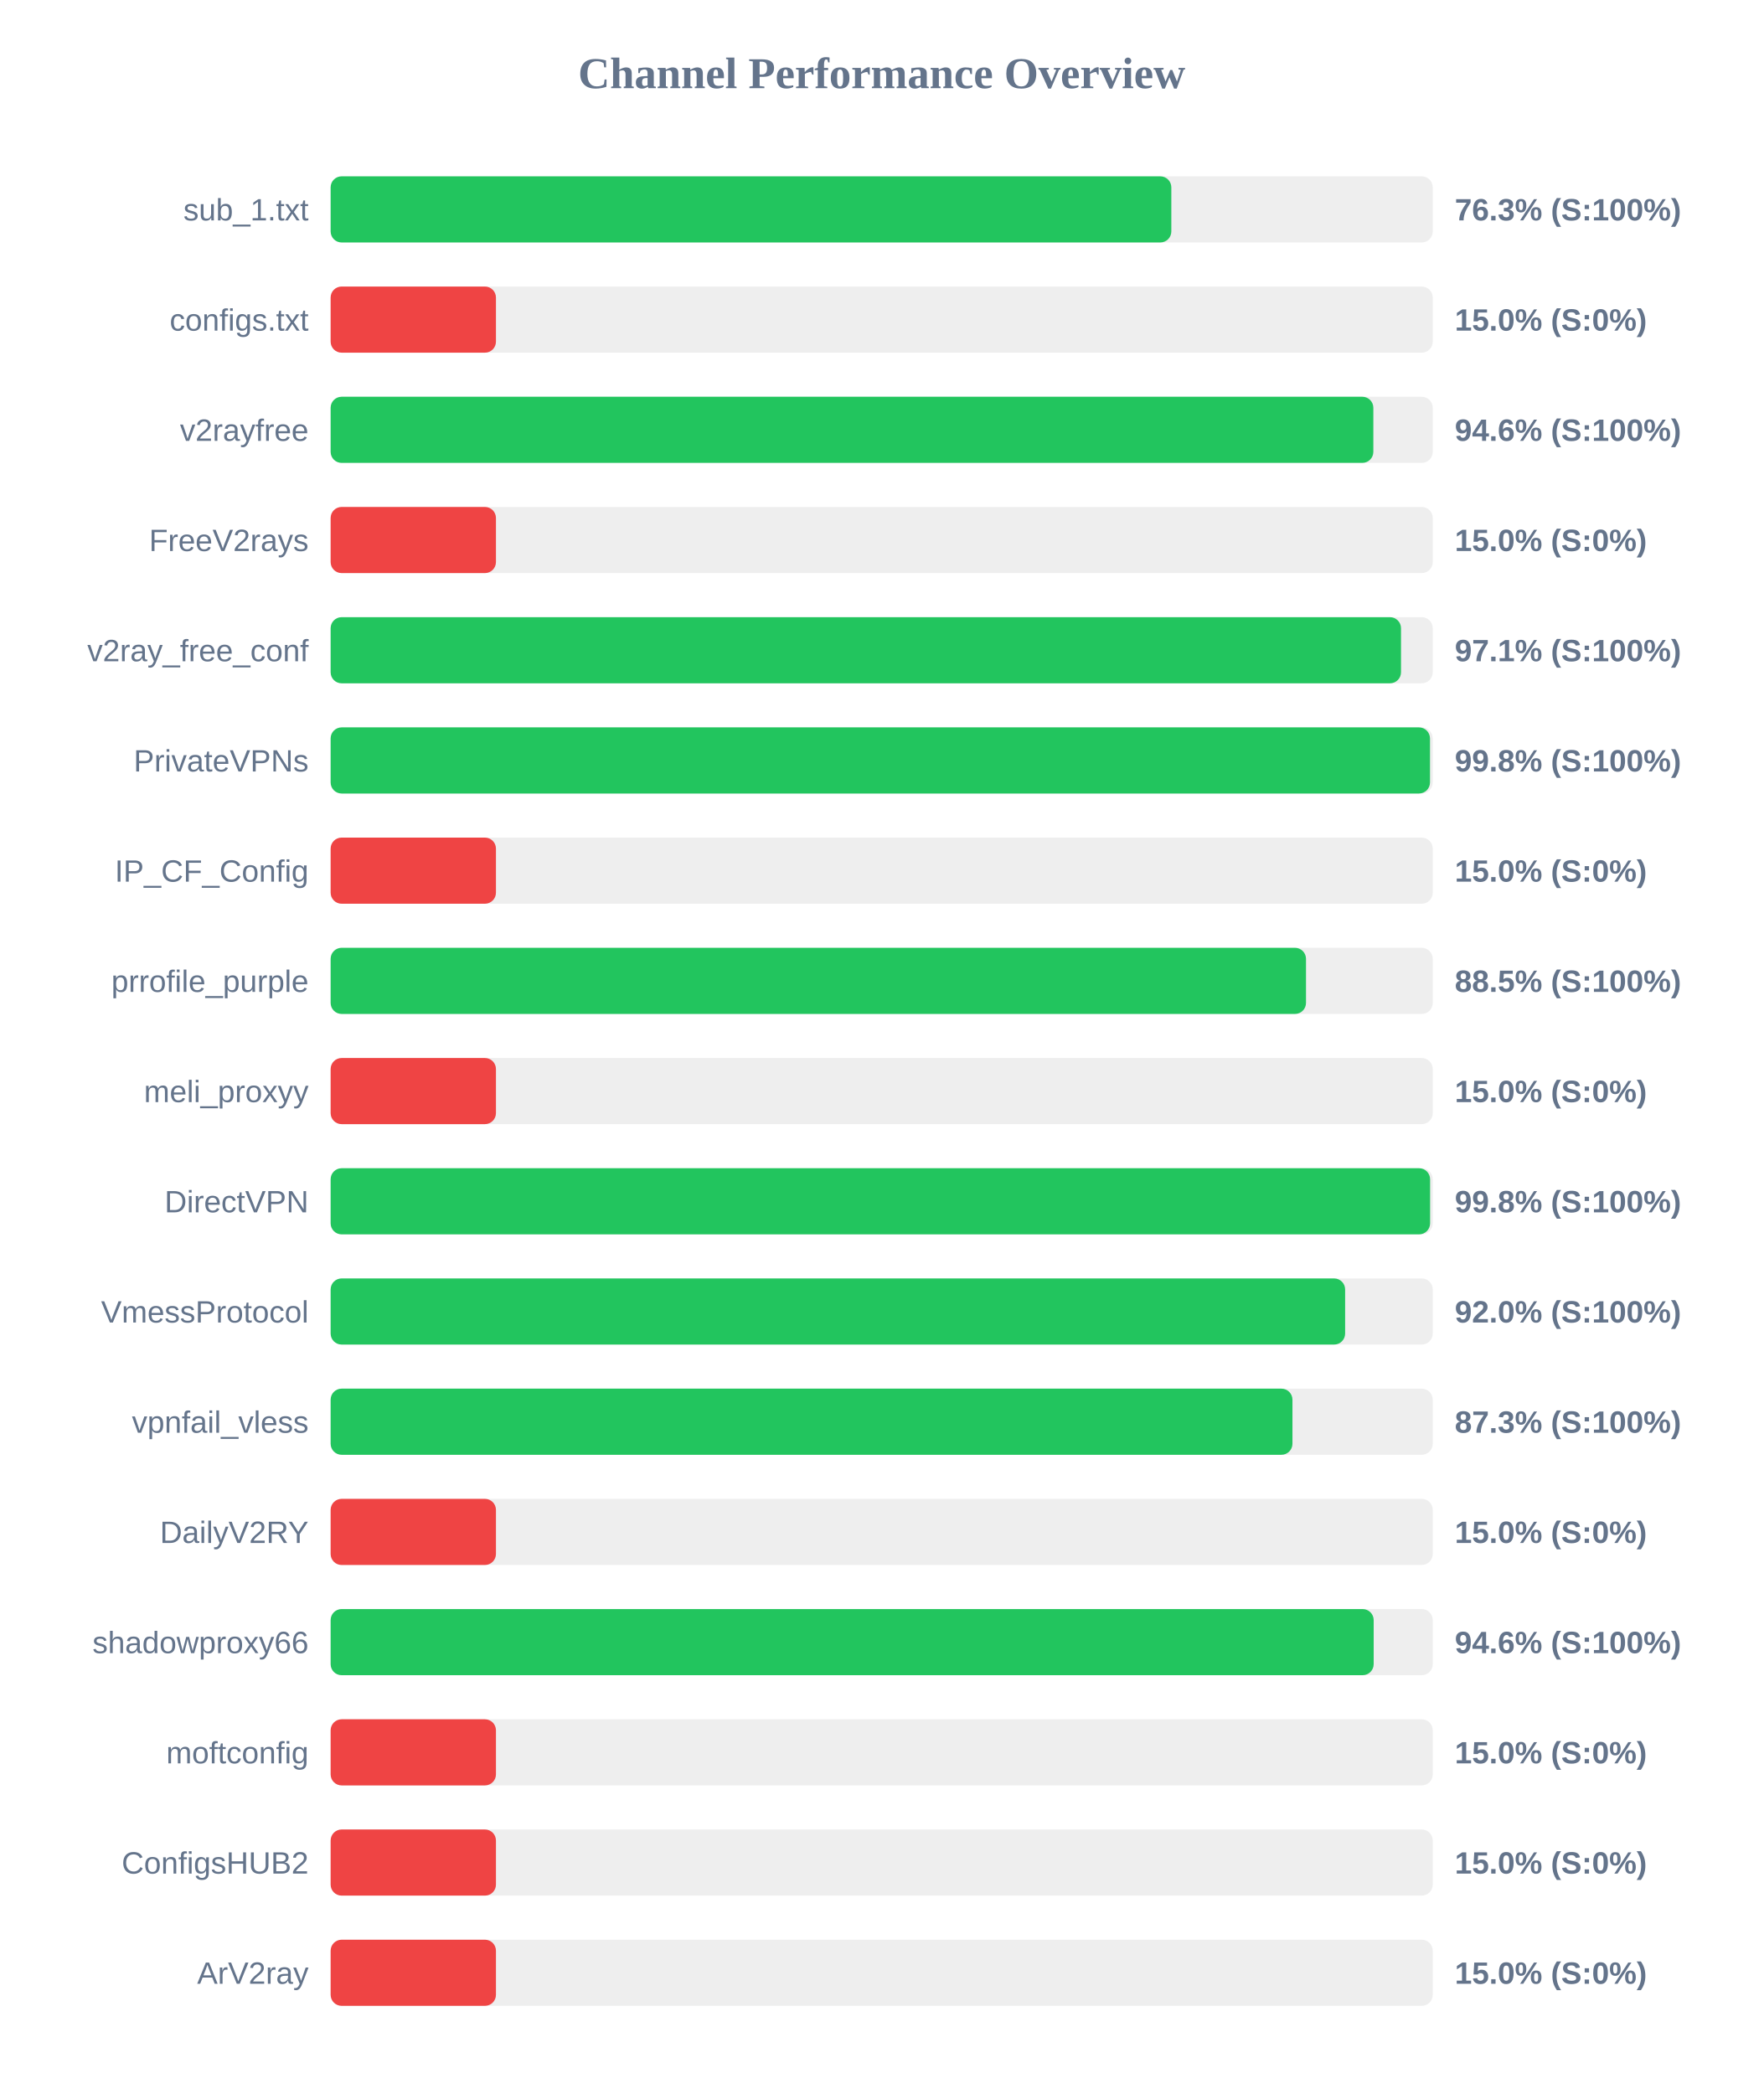
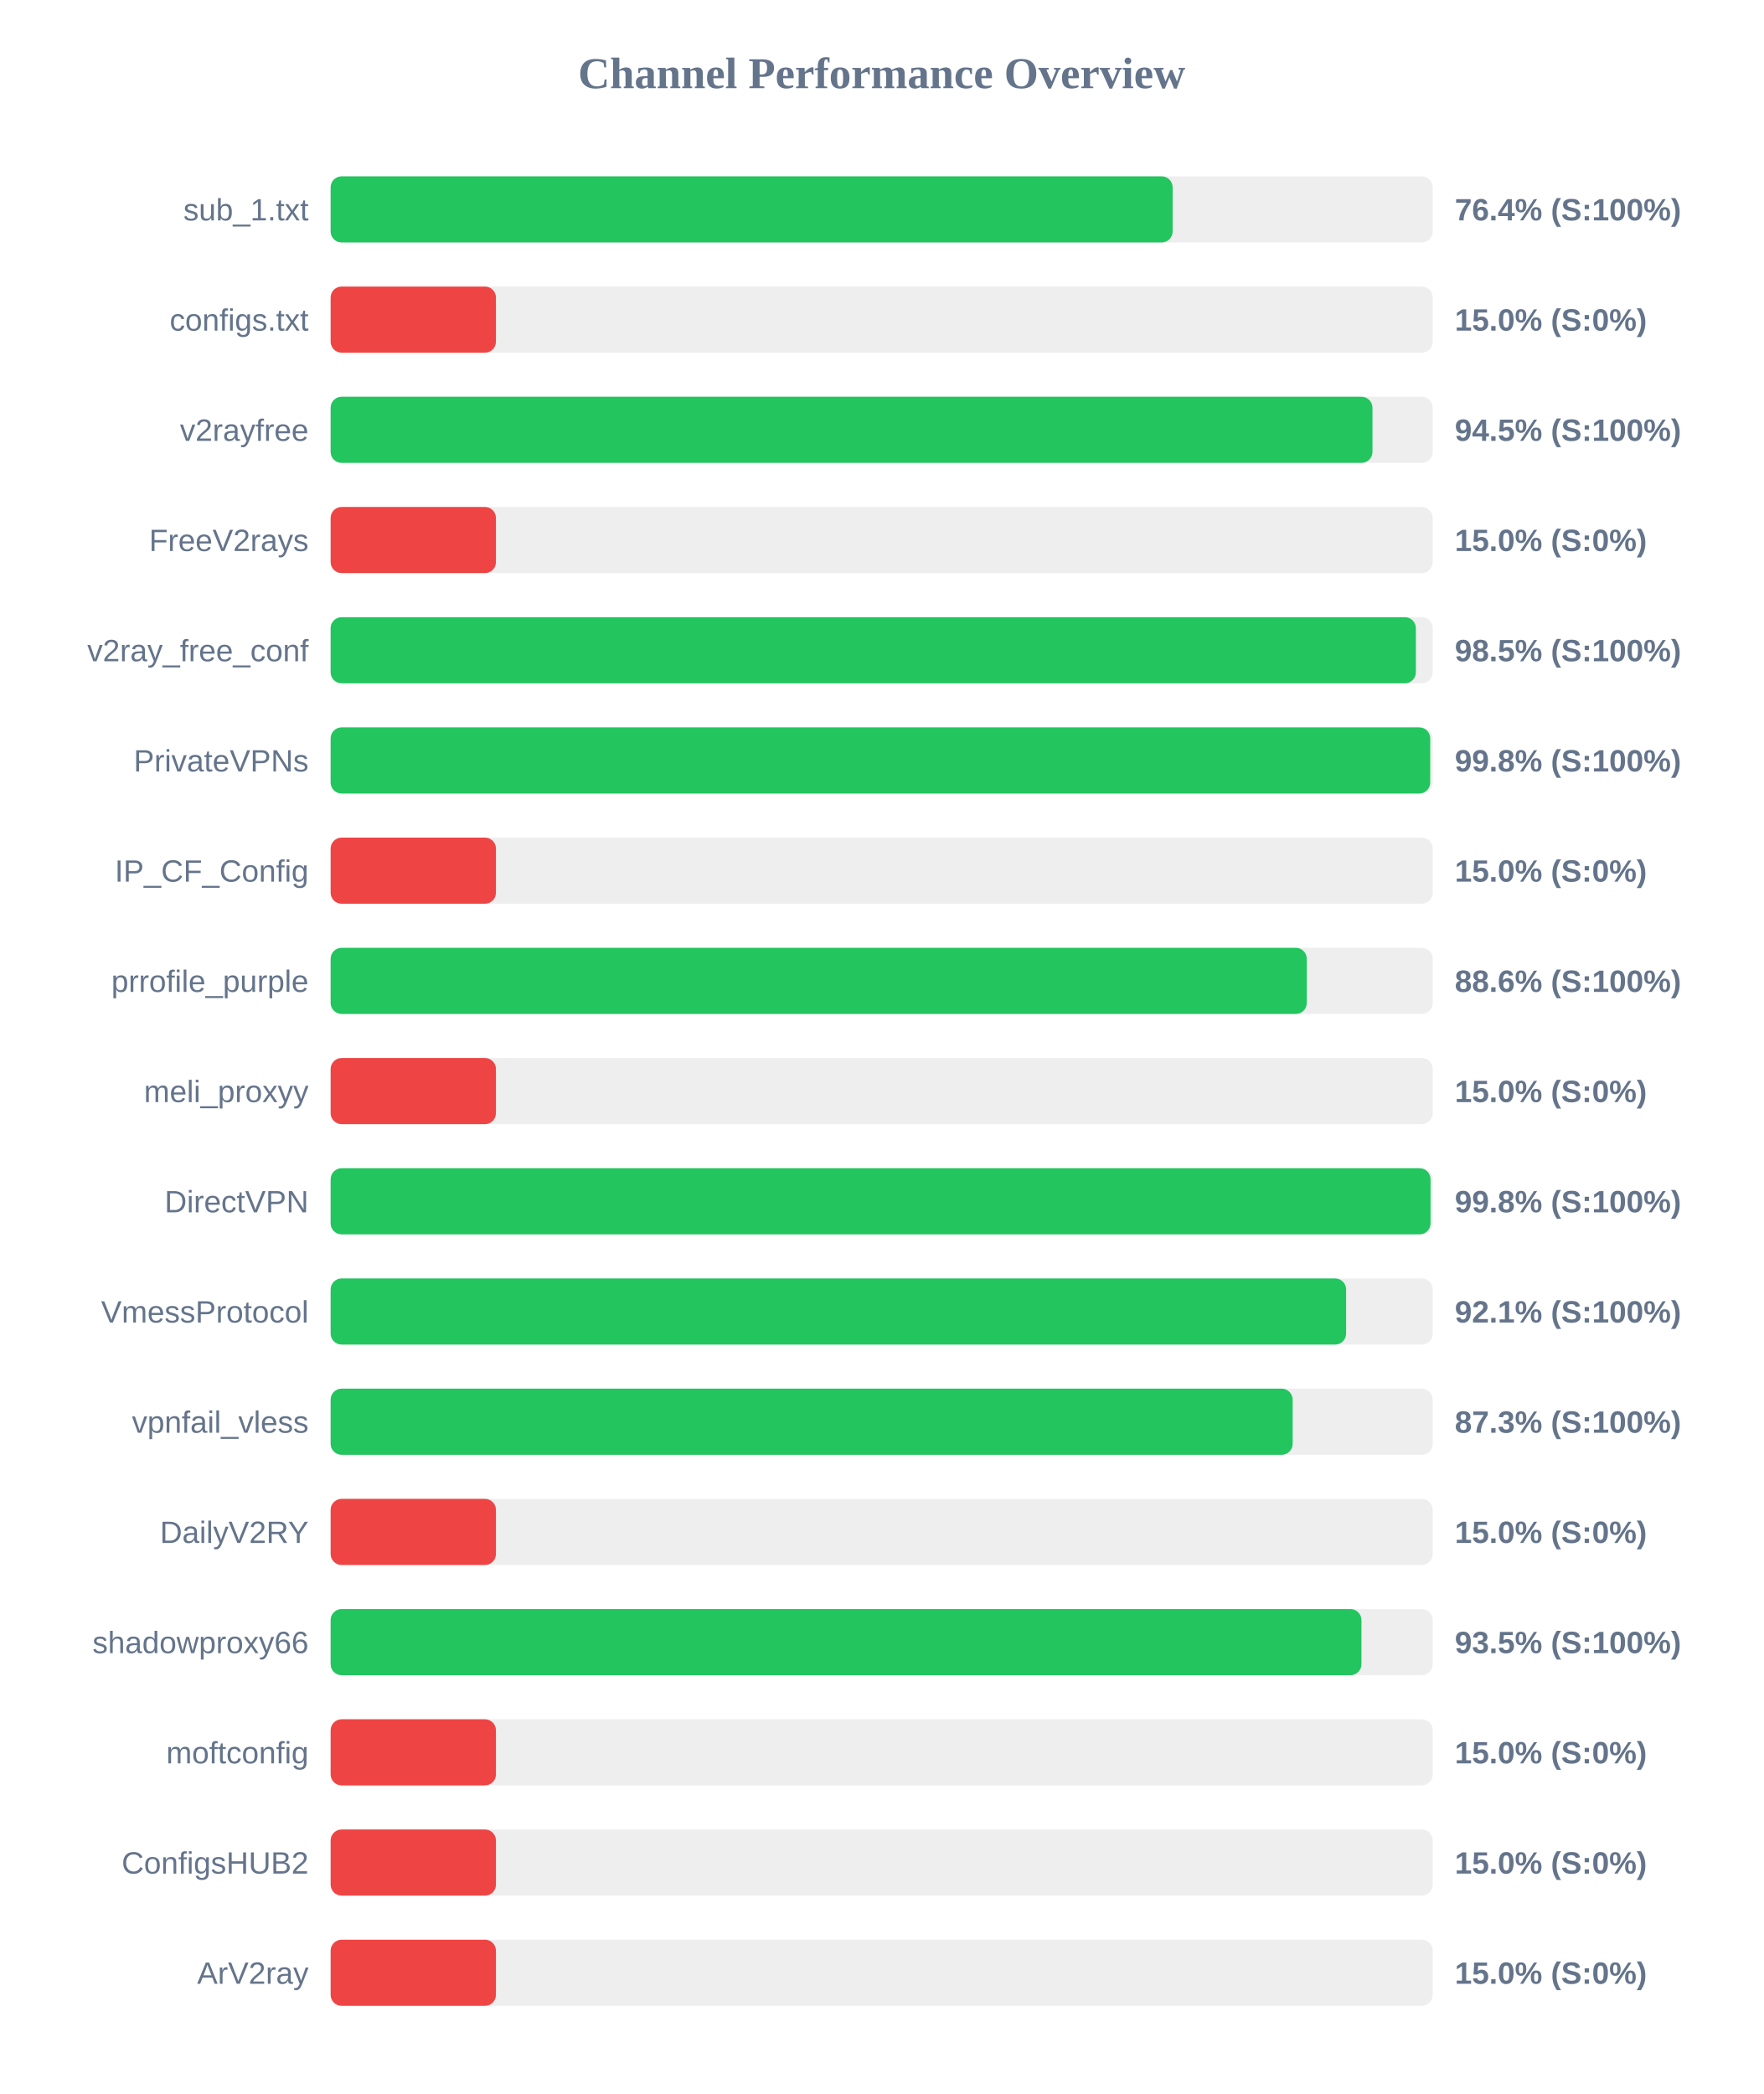
<svg xmlns="http://www.w3.org/2000/svg" width="800" height="950" version="1.1">
  <style>
        .row { font: 14px Arial; fill: #64748b; }
        .score { font: bold 14px Arial; fill: #64748b; }
    </style>
  <text x="400" y="40" text-anchor="middle" font-size="20px" font-weight="bold" fill="#64748b">Channel Performance Overview</text>
  <rect x="150" y="80" width="500" height="30" fill="#eee" rx="5" />
-   <rect x="150" y="80" width="381.4" height="30" fill="#22c55e" rx="5" />
+   <rect x="150" y="80" width="382.0" height="30" fill="#22c55e" rx="5" />
  <text x="140" y="100" text-anchor="end" class="row">sub_1.txt</text>
-   <text x="660" y="100" text-anchor="start" class="score">76.3% (S:100%)</text>
+   <text x="660" y="100" text-anchor="start" class="score">76.4% (S:100%)</text>
  <rect x="150" y="130" width="500" height="30" fill="#eee" rx="5" />
  <rect x="150" y="130" width="75.0" height="30" fill="#ef4444" rx="5" />
  <text x="140" y="150" text-anchor="end" class="row">configs.txt</text>
  <text x="660" y="150" text-anchor="start" class="score">15.0% (S:0%)</text>
  <rect x="150" y="180" width="500" height="30" fill="#eee" rx="5" />
-   <rect x="150" y="180" width="473.05" height="30" fill="#22c55e" rx="5" />
+   <rect x="150" y="180" width="472.65" height="30" fill="#22c55e" rx="5" />
  <text x="140" y="200" text-anchor="end" class="row">v2rayfree</text>
-   <text x="660" y="200" text-anchor="start" class="score">94.6% (S:100%)</text>
+   <text x="660" y="200" text-anchor="start" class="score">94.5% (S:100%)</text>
  <rect x="150" y="230" width="500" height="30" fill="#eee" rx="5" />
  <rect x="150" y="230" width="75.0" height="30" fill="#ef4444" rx="5" />
  <text x="140" y="250" text-anchor="end" class="row">FreeV2rays</text>
  <text x="660" y="250" text-anchor="start" class="score">15.0% (S:0%)</text>
  <rect x="150" y="280" width="500" height="30" fill="#eee" rx="5" />
-   <rect x="150" y="280" width="485.6" height="30" fill="#22c55e" rx="5" />
+   <rect x="150" y="280" width="492.35" height="30" fill="#22c55e" rx="5" />
  <text x="140" y="300" text-anchor="end" class="row">v2ray_free_conf</text>
-   <text x="660" y="300" text-anchor="start" class="score">97.1% (S:100%)</text>
+   <text x="660" y="300" text-anchor="start" class="score">98.5% (S:100%)</text>
  <rect x="150" y="330" width="500" height="30" fill="#eee" rx="5" />
-   <rect x="150" y="330" width="498.75" height="30" fill="#22c55e" rx="5" />
+   <rect x="150" y="330" width="498.85" height="30" fill="#22c55e" rx="5" />
  <text x="140" y="350" text-anchor="end" class="row">PrivateVPNs</text>
  <text x="660" y="350" text-anchor="start" class="score">99.8% (S:100%)</text>
  <rect x="150" y="380" width="500" height="30" fill="#eee" rx="5" />
  <rect x="150" y="380" width="75.0" height="30" fill="#ef4444" rx="5" />
  <text x="140" y="400" text-anchor="end" class="row">IP_CF_Config</text>
  <text x="660" y="400" text-anchor="start" class="score">15.0% (S:0%)</text>
  <rect x="150" y="430" width="500" height="30" fill="#eee" rx="5" />
-   <rect x="150" y="430" width="442.5" height="30" fill="#22c55e" rx="5" />
+   <rect x="150" y="430" width="442.85" height="30" fill="#22c55e" rx="5" />
  <text x="140" y="450" text-anchor="end" class="row">prrofile_purple</text>
-   <text x="660" y="450" text-anchor="start" class="score">88.5% (S:100%)</text>
+   <text x="660" y="450" text-anchor="start" class="score">88.6% (S:100%)</text>
  <rect x="150" y="480" width="500" height="30" fill="#eee" rx="5" />
  <rect x="150" y="480" width="75.0" height="30" fill="#ef4444" rx="5" />
  <text x="140" y="500" text-anchor="end" class="row">meli_proxyy</text>
  <text x="660" y="500" text-anchor="start" class="score">15.0% (S:0%)</text>
  <rect x="150" y="530" width="500" height="30" fill="#eee" rx="5" />
-   <rect x="150" y="530" width="498.8" height="30" fill="#22c55e" rx="5" />
+   <rect x="150" y="530" width="499.0" height="30" fill="#22c55e" rx="5" />
  <text x="140" y="550" text-anchor="end" class="row">DirectVPN</text>
  <text x="660" y="550" text-anchor="start" class="score">99.8% (S:100%)</text>
  <rect x="150" y="580" width="500" height="30" fill="#eee" rx="5" />
-   <rect x="150" y="580" width="460.25" height="30" fill="#22c55e" rx="5" />
+   <rect x="150" y="580" width="460.7" height="30" fill="#22c55e" rx="5" />
  <text x="140" y="600" text-anchor="end" class="row">VmessProtocol</text>
-   <text x="660" y="600" text-anchor="start" class="score">92.0% (S:100%)</text>
+   <text x="660" y="600" text-anchor="start" class="score">92.1% (S:100%)</text>
  <rect x="150" y="630" width="500" height="30" fill="#eee" rx="5" />
-   <rect x="150" y="630" width="436.35" height="30" fill="#22c55e" rx="5" />
+   <rect x="150" y="630" width="436.45" height="30" fill="#22c55e" rx="5" />
  <text x="140" y="650" text-anchor="end" class="row">vpnfail_vless</text>
  <text x="660" y="650" text-anchor="start" class="score">87.3% (S:100%)</text>
  <rect x="150" y="680" width="500" height="30" fill="#eee" rx="5" />
  <rect x="150" y="680" width="75.0" height="30" fill="#ef4444" rx="5" />
  <text x="140" y="700" text-anchor="end" class="row">DailyV2RY</text>
  <text x="660" y="700" text-anchor="start" class="score">15.0% (S:0%)</text>
  <rect x="150" y="730" width="500" height="30" fill="#eee" rx="5" />
-   <rect x="150" y="730" width="473.2" height="30" fill="#22c55e" rx="5" />
+   <rect x="150" y="730" width="467.65" height="30" fill="#22c55e" rx="5" />
  <text x="140" y="750" text-anchor="end" class="row">shadowproxy66</text>
-   <text x="660" y="750" text-anchor="start" class="score">94.6% (S:100%)</text>
+   <text x="660" y="750" text-anchor="start" class="score">93.5% (S:100%)</text>
  <rect x="150" y="780" width="500" height="30" fill="#eee" rx="5" />
  <rect x="150" y="780" width="75.0" height="30" fill="#ef4444" rx="5" />
  <text x="140" y="800" text-anchor="end" class="row">moftconfig</text>
  <text x="660" y="800" text-anchor="start" class="score">15.0% (S:0%)</text>
  <rect x="150" y="830" width="500" height="30" fill="#eee" rx="5" />
  <rect x="150" y="830" width="75.0" height="30" fill="#ef4444" rx="5" />
  <text x="140" y="850" text-anchor="end" class="row">ConfigsHUB2</text>
  <text x="660" y="850" text-anchor="start" class="score">15.0% (S:0%)</text>
  <rect x="150" y="880" width="500" height="30" fill="#eee" rx="5" />
  <rect x="150" y="880" width="75.0" height="30" fill="#ef4444" rx="5" />
  <text x="140" y="900" text-anchor="end" class="row">ArV2ray</text>
  <text x="660" y="900" text-anchor="start" class="score">15.0% (S:0%)</text>
</svg>
